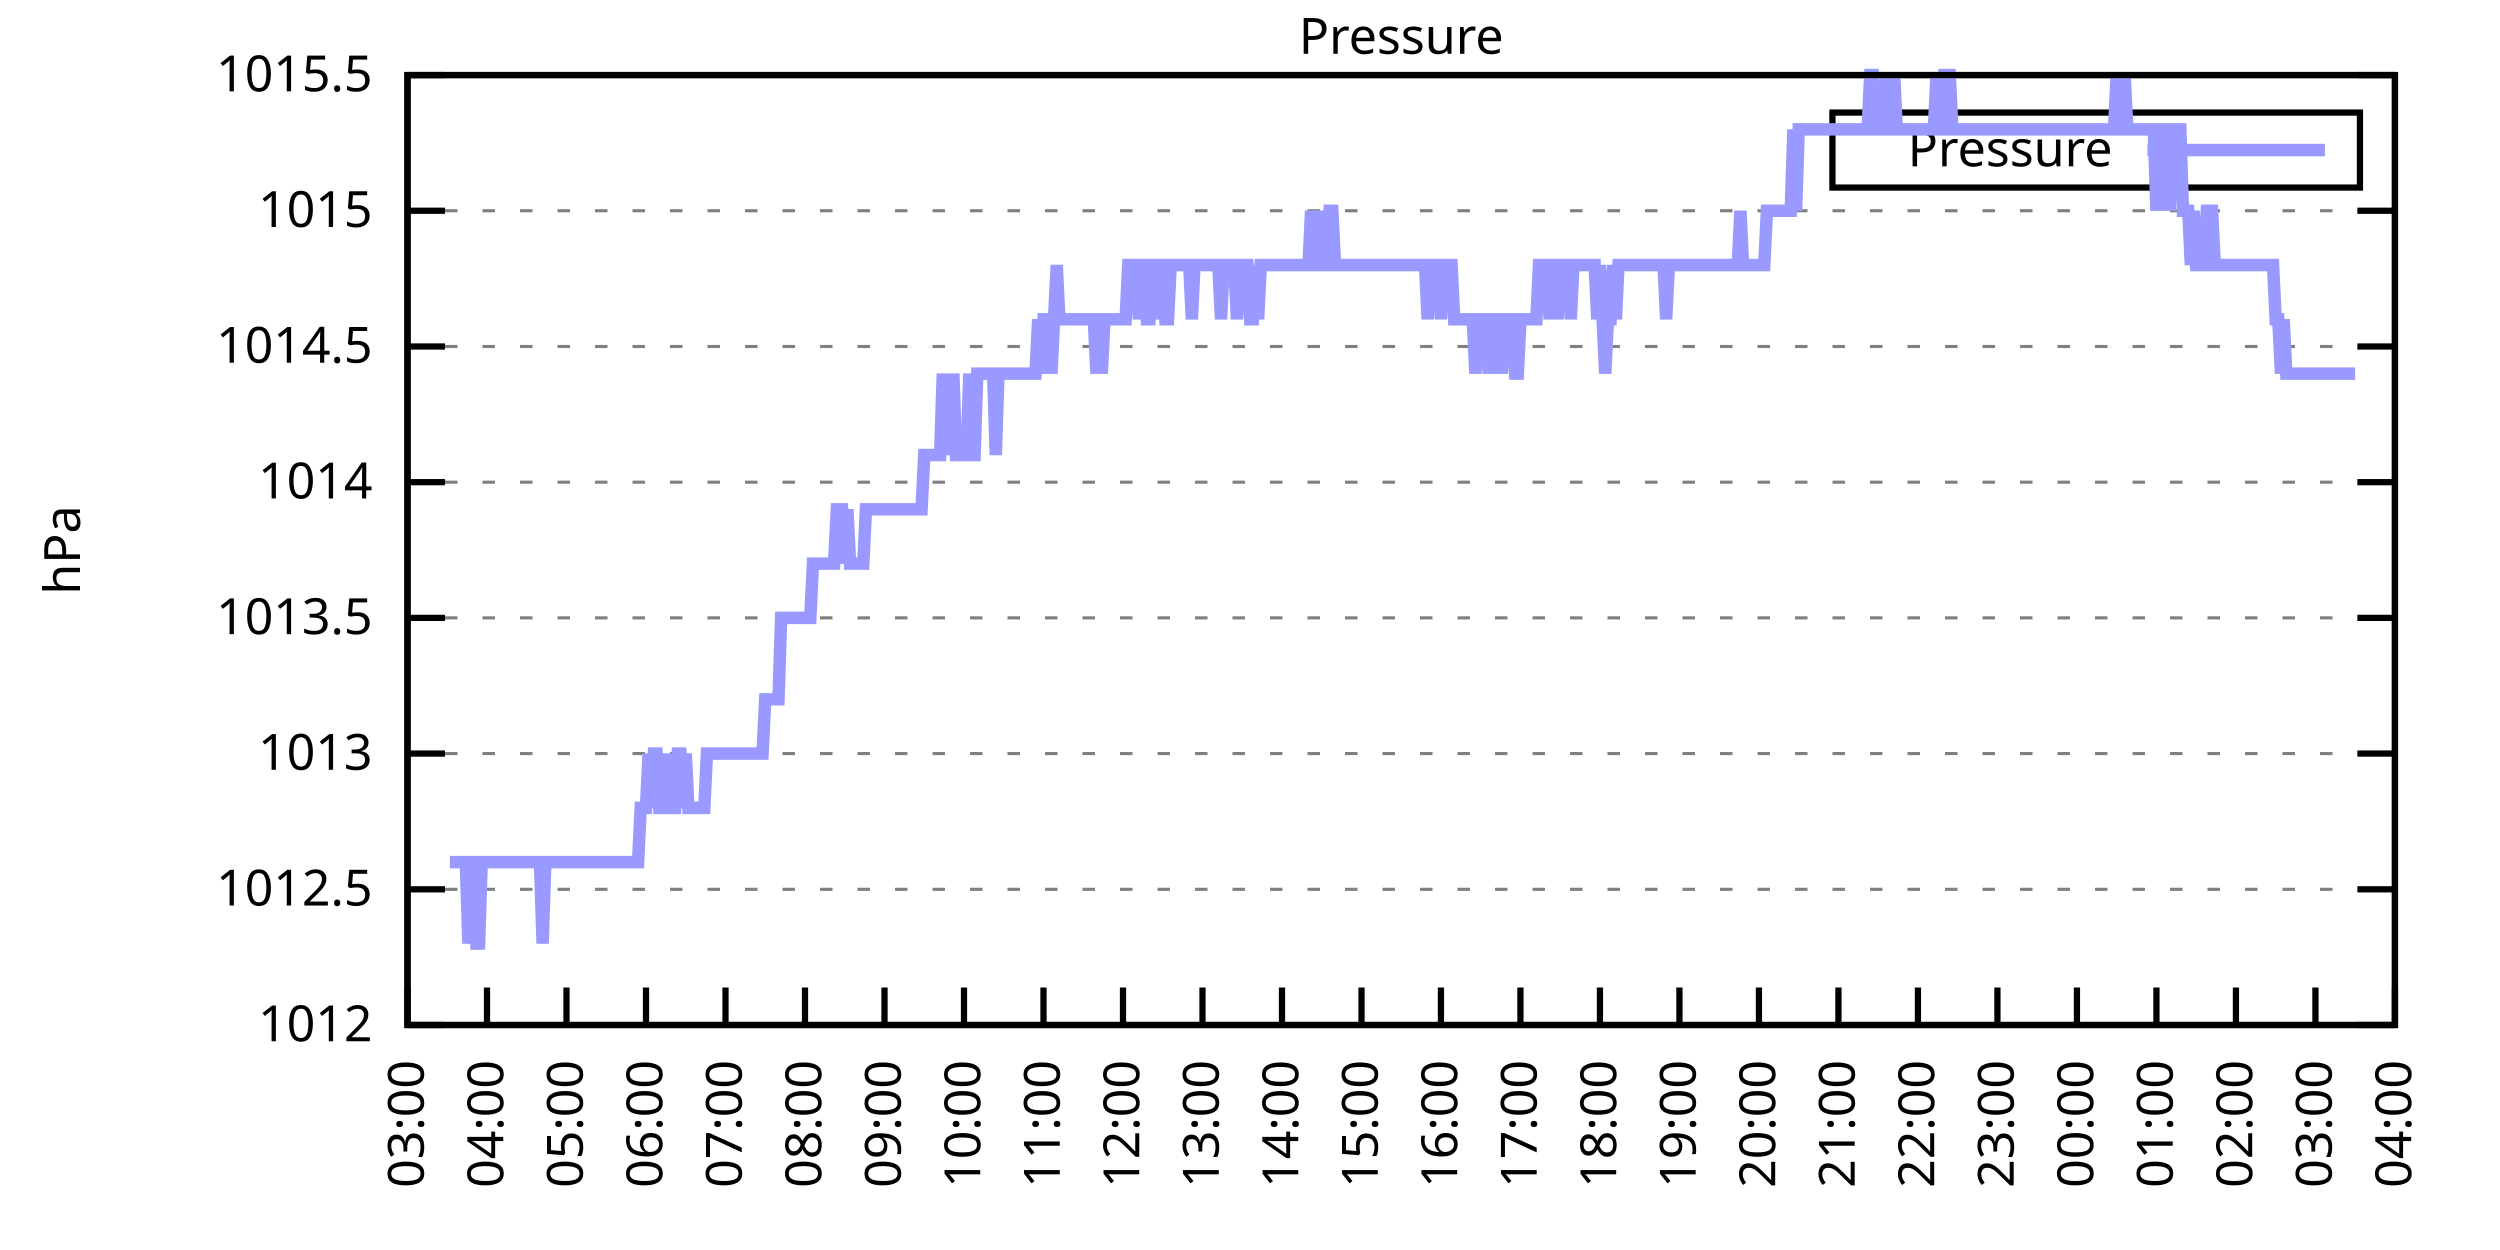
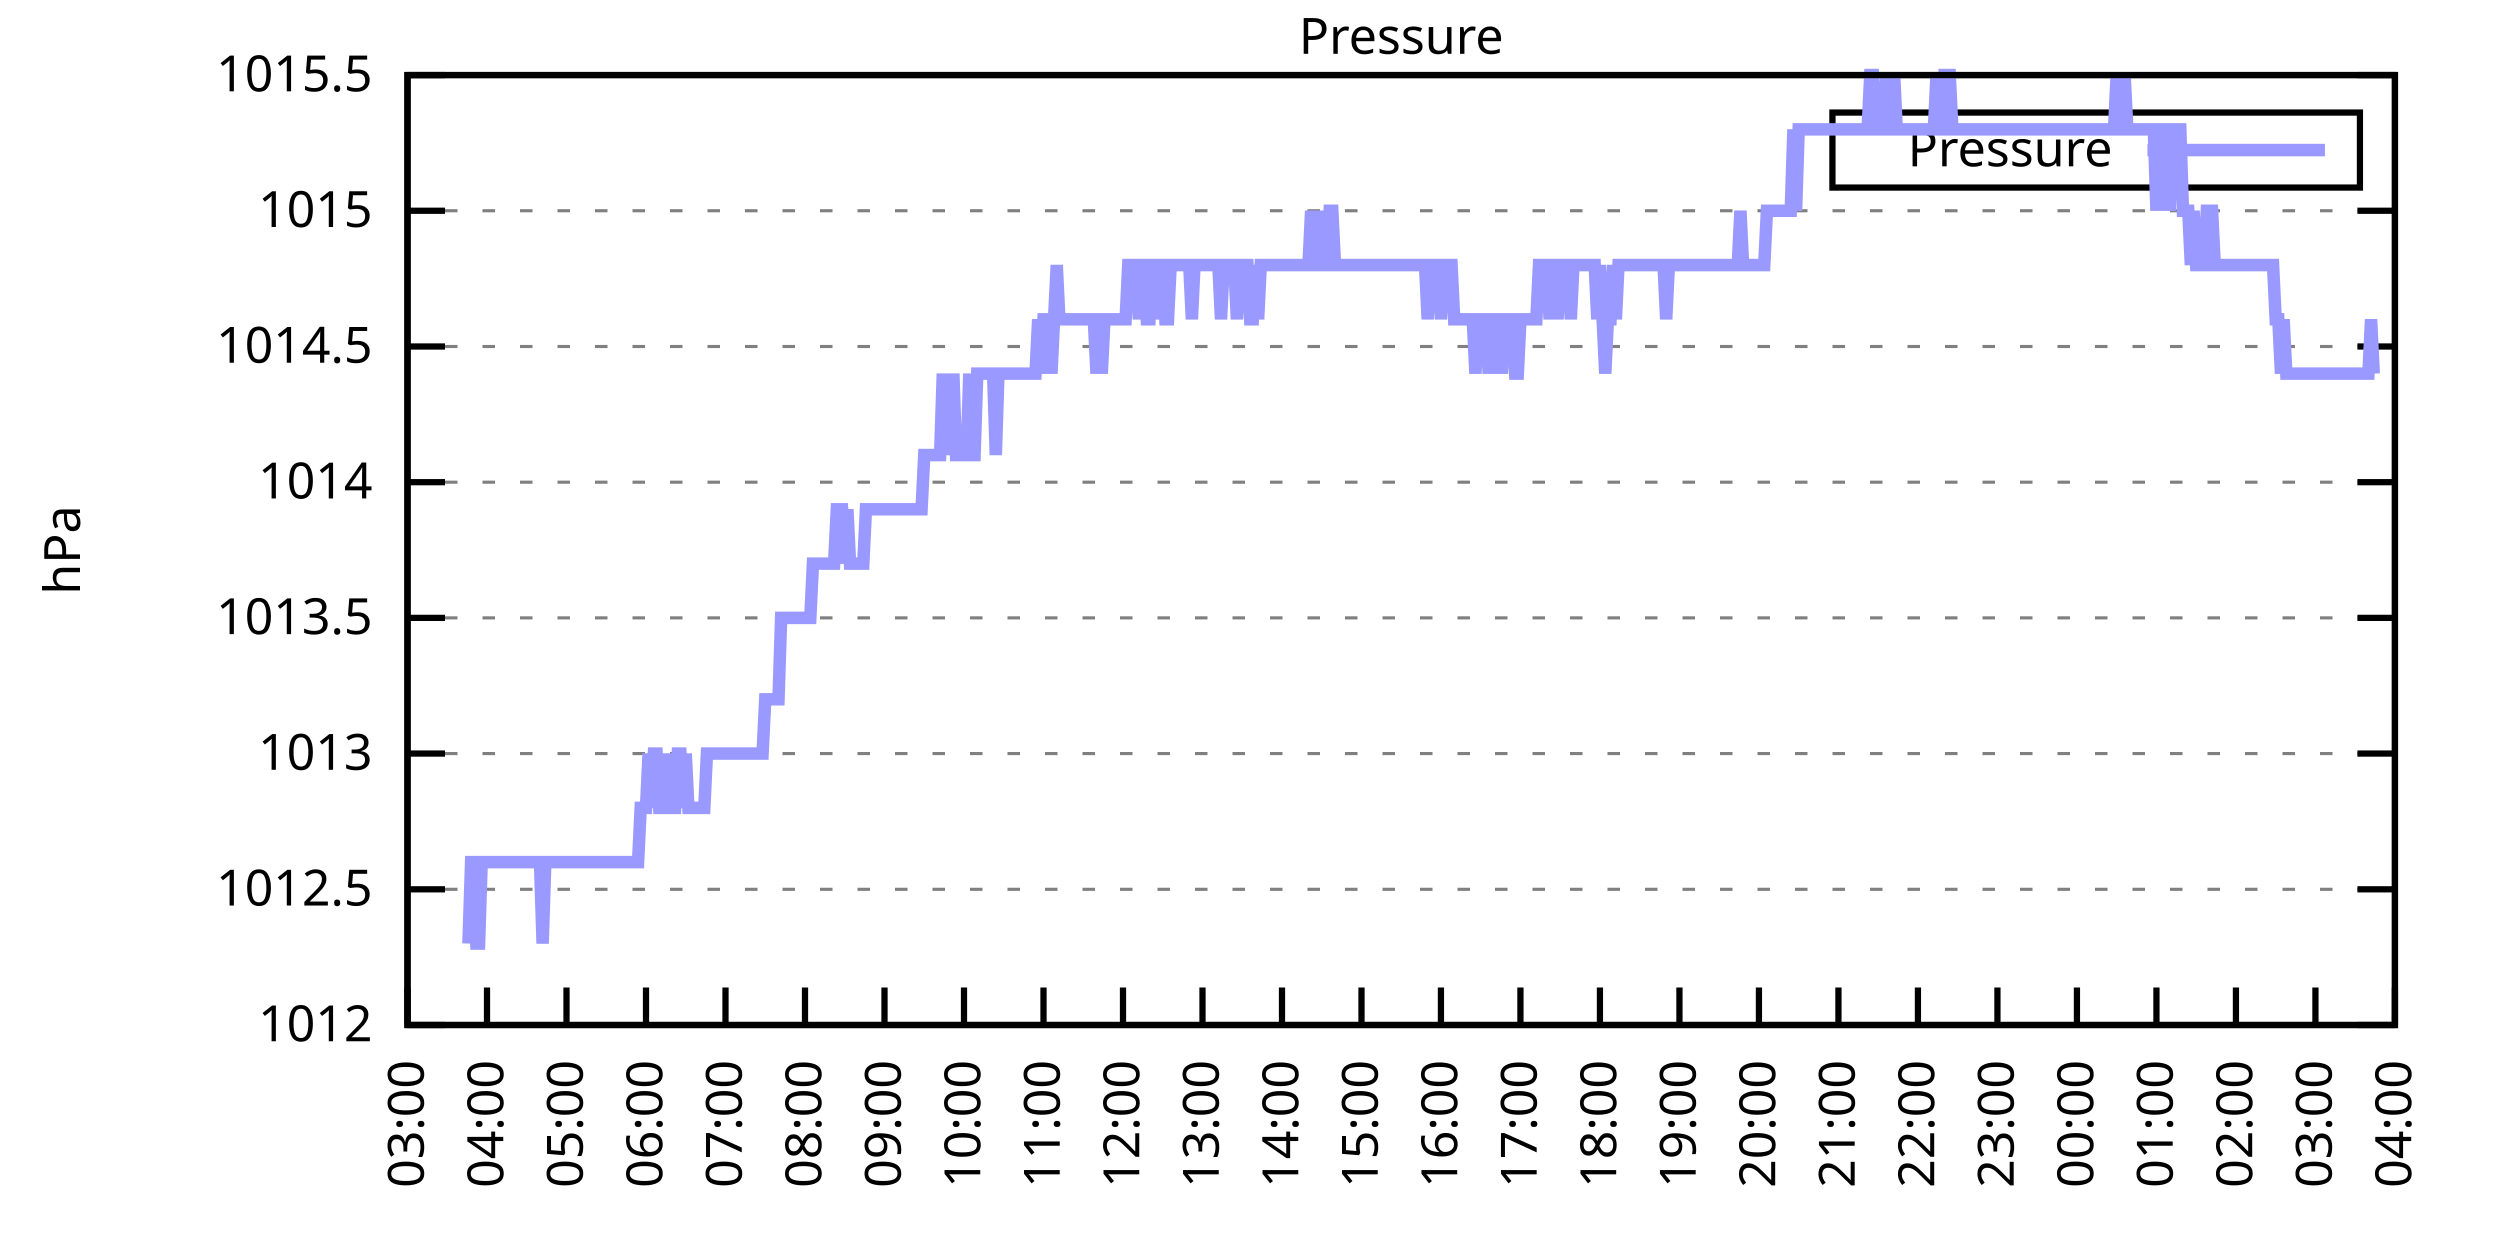
<svg xmlns="http://www.w3.org/2000/svg" xmlns:xlink="http://www.w3.org/1999/xlink" width="400" height="200" viewBox="0 0 400 200">
  <g id="gnuplot_canvas">
    <rect x="0" y="0" width="400" height="200" fill="none" />
    <defs>
      <circle id="gpDot" r="0.5" stroke-width="0.5" stroke="currentColor" />
      <path id="gpPt0" stroke-width="0.333" stroke="currentColor" d="M-1,0 h2 M0,-1 v2" />
      <path id="gpPt1" stroke-width="0.333" stroke="currentColor" d="M-1,-1 L1,1 M1,-1 L-1,1" />
      <path id="gpPt2" stroke-width="0.333" stroke="currentColor" d="M-1,0 L1,0 M0,-1 L0,1 M-1,-1 L1,1 M-1,1 L1,-1" />
      <rect id="gpPt3" stroke-width="0.333" stroke="currentColor" x="-1" y="-1" width="2" height="2" />
      <rect id="gpPt4" stroke-width="0.333" stroke="currentColor" fill="currentColor" x="-1" y="-1" width="2" height="2" />
      <circle id="gpPt5" stroke-width="0.333" stroke="currentColor" cx="0" cy="0" r="1" />
      <use xlink:href="#gpPt5" id="gpPt6" fill="currentColor" stroke="none" />
      <path id="gpPt7" stroke-width="0.333" stroke="currentColor" d="M0,-1.33 L-1.33,0.67 L1.33,0.67 z" />
      <use xlink:href="#gpPt7" id="gpPt8" fill="currentColor" stroke="none" />
      <use xlink:href="#gpPt7" id="gpPt9" stroke="currentColor" transform="rotate(180)" />
      <use xlink:href="#gpPt9" id="gpPt10" fill="currentColor" stroke="none" />
      <use xlink:href="#gpPt3" id="gpPt11" stroke="currentColor" transform="rotate(45)" />
      <use xlink:href="#gpPt11" id="gpPt12" fill="currentColor" stroke="none" />
      <path id="gpPt13" stroke-width="0.333" stroke="currentColor" d="M0,1.330 L1.265,0.411 L0.782,-1.067 L-0.782,-1.076 L-1.265,0.411 z" />
      <use xlink:href="#gpPt13" id="gpPt14" fill="currentColor" stroke="none" />
      <filter id="textbox" filterUnits="objectBoundingBox" x="0" y="0" height="1" width="1">
        <feFlood flood-color="white" flood-opacity="1" result="bgnd" />
        <feComposite in="SourceGraphic" in2="bgnd" operator="atop" />
      </filter>
      <filter id="greybox" filterUnits="objectBoundingBox" x="0" y="0" height="1" width="1">
        <feFlood flood-color="lightgrey" flood-opacity="1" result="grey" />
        <feComposite in="SourceGraphic" in2="grey" operator="atop" />
      </filter>
    </defs>
    <g fill="none" color="white" stroke="currentColor" stroke-width="1.00" stroke-linecap="butt" stroke-linejoin="miter">
</g>
    <g fill="none" color="black" stroke="currentColor" stroke-width="1.00" stroke-linecap="butt" stroke-linejoin="miter">
      <g stroke="none" shape-rendering="crispEdges">
        <polygon fill="rgb(255, 255, 255)" points="65.20,164.00 383.18,164.00 383.18,12.02 65.20,12.02 " />
      </g>
    </g>
    <g fill="none" color="black" stroke="currentColor" stroke-width="1.00" stroke-linecap="butt" stroke-linejoin="miter">
</g>
    <g fill="none" color="black" stroke="black" stroke-width="0.50" stroke-linecap="butt" stroke-linejoin="miter">
</g>
    <g fill="none" color="gray" stroke="currentColor" stroke-width="0.50" stroke-linecap="butt" stroke-linejoin="miter">
      <path stroke="gray" stroke-dasharray="2,4" class="gridline" d="M65.20,164.00 L383.19,164.00  " />
    </g>
    <g fill="none" color="gray" stroke="gray" stroke-width="1.00" stroke-linecap="butt" stroke-linejoin="miter">
</g>
    <g fill="none" color="black" stroke="currentColor" stroke-width="1.00" stroke-linecap="butt" stroke-linejoin="miter">
      <path stroke="black" d="M65.20,164.00 L71.20,164.00 M383.19,164.00 L377.19,164.00  " />
      <g transform="translate(59.60,166.60)" stroke="none" fill="black" font-family="Sans" font-size="8.00" text-anchor="end">
        <text>
          <tspan font-family="Sans"> 1012</tspan>
        </text>
      </g>
    </g>
    <g fill="none" color="black" stroke="currentColor" stroke-width="1.00" stroke-linecap="butt" stroke-linejoin="miter">
</g>
    <g fill="none" color="black" stroke="black" stroke-width="0.50" stroke-linecap="butt" stroke-linejoin="miter">
</g>
    <g fill="none" color="gray" stroke="currentColor" stroke-width="0.50" stroke-linecap="butt" stroke-linejoin="miter">
      <path stroke="gray" stroke-dasharray="2,4" class="gridline" d="M65.20,142.29 L383.19,142.29  " />
    </g>
    <g fill="none" color="gray" stroke="gray" stroke-width="1.00" stroke-linecap="butt" stroke-linejoin="miter">
</g>
    <g fill="none" color="black" stroke="currentColor" stroke-width="1.00" stroke-linecap="butt" stroke-linejoin="miter">
      <path stroke="black" d="M65.20,142.29 L71.20,142.29 M383.19,142.29 L377.19,142.29  " />
      <g transform="translate(59.60,144.89)" stroke="none" fill="black" font-family="Sans" font-size="8.00" text-anchor="end">
        <text>
          <tspan font-family="Sans"> 1012.5</tspan>
        </text>
      </g>
    </g>
    <g fill="none" color="black" stroke="currentColor" stroke-width="1.00" stroke-linecap="butt" stroke-linejoin="miter">
</g>
    <g fill="none" color="black" stroke="black" stroke-width="0.50" stroke-linecap="butt" stroke-linejoin="miter">
</g>
    <g fill="none" color="gray" stroke="currentColor" stroke-width="0.50" stroke-linecap="butt" stroke-linejoin="miter">
      <path stroke="gray" stroke-dasharray="2,4" class="gridline" d="M65.20,120.57 L383.19,120.57  " />
    </g>
    <g fill="none" color="gray" stroke="gray" stroke-width="1.00" stroke-linecap="butt" stroke-linejoin="miter">
</g>
    <g fill="none" color="black" stroke="currentColor" stroke-width="1.00" stroke-linecap="butt" stroke-linejoin="miter">
      <path stroke="black" d="M65.20,120.57 L71.20,120.57 M383.19,120.57 L377.19,120.57  " />
      <g transform="translate(59.60,123.17)" stroke="none" fill="black" font-family="Sans" font-size="8.00" text-anchor="end">
        <text>
          <tspan font-family="Sans"> 1013</tspan>
        </text>
      </g>
    </g>
    <g fill="none" color="black" stroke="currentColor" stroke-width="1.00" stroke-linecap="butt" stroke-linejoin="miter">
</g>
    <g fill="none" color="black" stroke="black" stroke-width="0.50" stroke-linecap="butt" stroke-linejoin="miter">
</g>
    <g fill="none" color="gray" stroke="currentColor" stroke-width="0.50" stroke-linecap="butt" stroke-linejoin="miter">
      <path stroke="gray" stroke-dasharray="2,4" class="gridline" d="M65.20,98.86 L383.19,98.86  " />
    </g>
    <g fill="none" color="gray" stroke="gray" stroke-width="1.00" stroke-linecap="butt" stroke-linejoin="miter">
</g>
    <g fill="none" color="black" stroke="currentColor" stroke-width="1.00" stroke-linecap="butt" stroke-linejoin="miter">
      <path stroke="black" d="M65.20,98.86 L71.20,98.86 M383.19,98.86 L377.19,98.86  " />
      <g transform="translate(59.60,101.46)" stroke="none" fill="black" font-family="Sans" font-size="8.00" text-anchor="end">
        <text>
          <tspan font-family="Sans"> 1013.5</tspan>
        </text>
      </g>
    </g>
    <g fill="none" color="black" stroke="currentColor" stroke-width="1.00" stroke-linecap="butt" stroke-linejoin="miter">
</g>
    <g fill="none" color="black" stroke="black" stroke-width="0.50" stroke-linecap="butt" stroke-linejoin="miter">
</g>
    <g fill="none" color="gray" stroke="currentColor" stroke-width="0.50" stroke-linecap="butt" stroke-linejoin="miter">
      <path stroke="gray" stroke-dasharray="2,4" class="gridline" d="M65.20,77.15 L383.19,77.15  " />
    </g>
    <g fill="none" color="gray" stroke="gray" stroke-width="1.00" stroke-linecap="butt" stroke-linejoin="miter">
</g>
    <g fill="none" color="black" stroke="currentColor" stroke-width="1.00" stroke-linecap="butt" stroke-linejoin="miter">
      <path stroke="black" d="M65.20,77.15 L71.20,77.15 M383.19,77.15 L377.19,77.15  " />
      <g transform="translate(59.60,79.75)" stroke="none" fill="black" font-family="Sans" font-size="8.00" text-anchor="end">
        <text>
          <tspan font-family="Sans"> 1014</tspan>
        </text>
      </g>
    </g>
    <g fill="none" color="black" stroke="currentColor" stroke-width="1.00" stroke-linecap="butt" stroke-linejoin="miter">
</g>
    <g fill="none" color="black" stroke="black" stroke-width="0.50" stroke-linecap="butt" stroke-linejoin="miter">
</g>
    <g fill="none" color="gray" stroke="currentColor" stroke-width="0.50" stroke-linecap="butt" stroke-linejoin="miter">
      <path stroke="gray" stroke-dasharray="2,4" class="gridline" d="M65.20,55.44 L383.19,55.44  " />
    </g>
    <g fill="none" color="gray" stroke="gray" stroke-width="1.00" stroke-linecap="butt" stroke-linejoin="miter">
</g>
    <g fill="none" color="black" stroke="currentColor" stroke-width="1.00" stroke-linecap="butt" stroke-linejoin="miter">
      <path stroke="black" d="M65.20,55.44 L71.20,55.44 M383.19,55.44 L377.19,55.44  " />
      <g transform="translate(59.60,58.04)" stroke="none" fill="black" font-family="Sans" font-size="8.00" text-anchor="end">
        <text>
          <tspan font-family="Sans"> 1014.5</tspan>
        </text>
      </g>
    </g>
    <g fill="none" color="black" stroke="currentColor" stroke-width="1.00" stroke-linecap="butt" stroke-linejoin="miter">
</g>
    <g fill="none" color="black" stroke="black" stroke-width="0.50" stroke-linecap="butt" stroke-linejoin="miter">
</g>
    <g fill="none" color="gray" stroke="currentColor" stroke-width="0.50" stroke-linecap="butt" stroke-linejoin="miter">
      <path stroke="gray" stroke-dasharray="2,4" class="gridline" d="M65.20,33.72 L383.19,33.72  " />
    </g>
    <g fill="none" color="gray" stroke="gray" stroke-width="1.00" stroke-linecap="butt" stroke-linejoin="miter">
</g>
    <g fill="none" color="black" stroke="currentColor" stroke-width="1.00" stroke-linecap="butt" stroke-linejoin="miter">
      <path stroke="black" d="M65.20,33.72 L71.20,33.72 M383.19,33.72 L377.19,33.72  " />
      <g transform="translate(59.60,36.32)" stroke="none" fill="black" font-family="Sans" font-size="8.00" text-anchor="end">
        <text>
          <tspan font-family="Sans"> 1015</tspan>
        </text>
      </g>
    </g>
    <g fill="none" color="black" stroke="currentColor" stroke-width="1.00" stroke-linecap="butt" stroke-linejoin="miter">
</g>
    <g fill="none" color="black" stroke="black" stroke-width="0.50" stroke-linecap="butt" stroke-linejoin="miter">
</g>
    <g fill="none" color="gray" stroke="currentColor" stroke-width="0.50" stroke-linecap="butt" stroke-linejoin="miter">
      <path stroke="gray" stroke-dasharray="2,4" class="gridline" d="M65.20,12.01 L383.19,12.01  " />
    </g>
    <g fill="none" color="gray" stroke="gray" stroke-width="1.00" stroke-linecap="butt" stroke-linejoin="miter">
</g>
    <g fill="none" color="black" stroke="currentColor" stroke-width="1.00" stroke-linecap="butt" stroke-linejoin="miter">
      <path stroke="black" d="M65.20,12.01 L71.20,12.01 M383.19,12.01 L377.19,12.01  " />
      <g transform="translate(59.60,14.61)" stroke="none" fill="black" font-family="Sans" font-size="8.00" text-anchor="end">
        <text>
          <tspan font-family="Sans"> 1015.5</tspan>
        </text>
      </g>
    </g>
    <g fill="none" color="black" stroke="currentColor" stroke-width="1.00" stroke-linecap="butt" stroke-linejoin="miter">
      <path stroke="black" d="M65.20,164.00 L65.20,158.00  " />
      <g transform="translate(67.80,169.60) rotate(270.00)" stroke="none" fill="black" font-family="Sans" font-size="8.00" text-anchor="end">
        <text>
          <tspan font-family="Sans">03:00</tspan>
        </text>
      </g>
    </g>
    <g fill="none" color="black" stroke="currentColor" stroke-width="1.00" stroke-linecap="butt" stroke-linejoin="miter">
      <path stroke="black" d="M77.92,164.00 L77.92,158.00  " />
      <g transform="translate(80.52,169.60) rotate(270.00)" stroke="none" fill="black" font-family="Sans" font-size="8.00" text-anchor="end">
        <text>
          <tspan font-family="Sans">04:00</tspan>
        </text>
      </g>
    </g>
    <g fill="none" color="black" stroke="currentColor" stroke-width="1.00" stroke-linecap="butt" stroke-linejoin="miter">
      <path stroke="black" d="M90.64,164.00 L90.64,158.00  " />
      <g transform="translate(93.24,169.60) rotate(270.00)" stroke="none" fill="black" font-family="Sans" font-size="8.00" text-anchor="end">
        <text>
          <tspan font-family="Sans">05:00</tspan>
        </text>
      </g>
    </g>
    <g fill="none" color="black" stroke="currentColor" stroke-width="1.00" stroke-linecap="butt" stroke-linejoin="miter">
      <path stroke="black" d="M103.36,164.00 L103.36,158.00  " />
      <g transform="translate(105.96,169.60) rotate(270.00)" stroke="none" fill="black" font-family="Sans" font-size="8.00" text-anchor="end">
        <text>
          <tspan font-family="Sans">06:00</tspan>
        </text>
      </g>
    </g>
    <g fill="none" color="black" stroke="currentColor" stroke-width="1.00" stroke-linecap="butt" stroke-linejoin="miter">
      <path stroke="black" d="M116.08,164.00 L116.08,158.00  " />
      <g transform="translate(118.68,169.60) rotate(270.00)" stroke="none" fill="black" font-family="Sans" font-size="8.00" text-anchor="end">
        <text>
          <tspan font-family="Sans">07:00</tspan>
        </text>
      </g>
    </g>
    <g fill="none" color="black" stroke="currentColor" stroke-width="1.00" stroke-linecap="butt" stroke-linejoin="miter">
      <path stroke="black" d="M128.80,164.00 L128.80,158.00  " />
      <g transform="translate(131.40,169.60) rotate(270.00)" stroke="none" fill="black" font-family="Sans" font-size="8.00" text-anchor="end">
        <text>
          <tspan font-family="Sans">08:00</tspan>
        </text>
      </g>
    </g>
    <g fill="none" color="black" stroke="currentColor" stroke-width="1.00" stroke-linecap="butt" stroke-linejoin="miter">
      <path stroke="black" d="M141.52,164.00 L141.52,158.00  " />
      <g transform="translate(144.12,169.60) rotate(270.00)" stroke="none" fill="black" font-family="Sans" font-size="8.00" text-anchor="end">
        <text>
          <tspan font-family="Sans">09:00</tspan>
        </text>
      </g>
    </g>
    <g fill="none" color="black" stroke="currentColor" stroke-width="1.00" stroke-linecap="butt" stroke-linejoin="miter">
      <path stroke="black" d="M154.24,164.00 L154.24,158.00  " />
      <g transform="translate(156.84,169.60) rotate(270.00)" stroke="none" fill="black" font-family="Sans" font-size="8.00" text-anchor="end">
        <text>
          <tspan font-family="Sans">10:00</tspan>
        </text>
      </g>
    </g>
    <g fill="none" color="black" stroke="currentColor" stroke-width="1.00" stroke-linecap="butt" stroke-linejoin="miter">
      <path stroke="black" d="M166.96,164.00 L166.96,158.00  " />
      <g transform="translate(169.56,169.60) rotate(270.00)" stroke="none" fill="black" font-family="Sans" font-size="8.00" text-anchor="end">
        <text>
          <tspan font-family="Sans">11:00</tspan>
        </text>
      </g>
    </g>
    <g fill="none" color="black" stroke="currentColor" stroke-width="1.00" stroke-linecap="butt" stroke-linejoin="miter">
      <path stroke="black" d="M179.68,164.00 L179.68,158.00  " />
      <g transform="translate(182.28,169.60) rotate(270.00)" stroke="none" fill="black" font-family="Sans" font-size="8.00" text-anchor="end">
        <text>
          <tspan font-family="Sans">12:00</tspan>
        </text>
      </g>
    </g>
    <g fill="none" color="black" stroke="currentColor" stroke-width="1.00" stroke-linecap="butt" stroke-linejoin="miter">
      <path stroke="black" d="M192.40,164.00 L192.40,158.00  " />
      <g transform="translate(195.00,169.60) rotate(270.00)" stroke="none" fill="black" font-family="Sans" font-size="8.00" text-anchor="end">
        <text>
          <tspan font-family="Sans">13:00</tspan>
        </text>
      </g>
    </g>
    <g fill="none" color="black" stroke="currentColor" stroke-width="1.00" stroke-linecap="butt" stroke-linejoin="miter">
      <path stroke="black" d="M205.12,164.00 L205.12,158.00  " />
      <g transform="translate(207.72,169.60) rotate(270.00)" stroke="none" fill="black" font-family="Sans" font-size="8.00" text-anchor="end">
        <text>
          <tspan font-family="Sans">14:00</tspan>
        </text>
      </g>
    </g>
    <g fill="none" color="black" stroke="currentColor" stroke-width="1.00" stroke-linecap="butt" stroke-linejoin="miter">
      <path stroke="black" d="M217.84,164.00 L217.84,158.00  " />
      <g transform="translate(220.44,169.60) rotate(270.00)" stroke="none" fill="black" font-family="Sans" font-size="8.00" text-anchor="end">
        <text>
          <tspan font-family="Sans">15:00</tspan>
        </text>
      </g>
    </g>
    <g fill="none" color="black" stroke="currentColor" stroke-width="1.00" stroke-linecap="butt" stroke-linejoin="miter">
      <path stroke="black" d="M230.55,164.00 L230.55,158.00  " />
      <g transform="translate(233.15,169.60) rotate(270.00)" stroke="none" fill="black" font-family="Sans" font-size="8.00" text-anchor="end">
        <text>
          <tspan font-family="Sans">16:00</tspan>
        </text>
      </g>
    </g>
    <g fill="none" color="black" stroke="currentColor" stroke-width="1.00" stroke-linecap="butt" stroke-linejoin="miter">
      <path stroke="black" d="M243.27,164.00 L243.27,158.00  " />
      <g transform="translate(245.87,169.60) rotate(270.00)" stroke="none" fill="black" font-family="Sans" font-size="8.00" text-anchor="end">
        <text>
          <tspan font-family="Sans">17:00</tspan>
        </text>
      </g>
    </g>
    <g fill="none" color="black" stroke="currentColor" stroke-width="1.00" stroke-linecap="butt" stroke-linejoin="miter">
      <path stroke="black" d="M255.99,164.00 L255.99,158.00  " />
      <g transform="translate(258.59,169.60) rotate(270.00)" stroke="none" fill="black" font-family="Sans" font-size="8.00" text-anchor="end">
        <text>
          <tspan font-family="Sans">18:00</tspan>
        </text>
      </g>
    </g>
    <g fill="none" color="black" stroke="currentColor" stroke-width="1.00" stroke-linecap="butt" stroke-linejoin="miter">
      <path stroke="black" d="M268.71,164.00 L268.71,158.00  " />
      <g transform="translate(271.31,169.60) rotate(270.00)" stroke="none" fill="black" font-family="Sans" font-size="8.00" text-anchor="end">
        <text>
          <tspan font-family="Sans">19:00</tspan>
        </text>
      </g>
    </g>
    <g fill="none" color="black" stroke="currentColor" stroke-width="1.00" stroke-linecap="butt" stroke-linejoin="miter">
      <path stroke="black" d="M281.43,164.00 L281.43,158.00  " />
      <g transform="translate(284.03,169.60) rotate(270.00)" stroke="none" fill="black" font-family="Sans" font-size="8.00" text-anchor="end">
        <text>
          <tspan font-family="Sans">20:00</tspan>
        </text>
      </g>
    </g>
    <g fill="none" color="black" stroke="currentColor" stroke-width="1.00" stroke-linecap="butt" stroke-linejoin="miter">
      <path stroke="black" d="M294.15,164.00 L294.15,158.00  " />
      <g transform="translate(296.75,169.60) rotate(270.00)" stroke="none" fill="black" font-family="Sans" font-size="8.00" text-anchor="end">
        <text>
          <tspan font-family="Sans">21:00</tspan>
        </text>
      </g>
    </g>
    <g fill="none" color="black" stroke="currentColor" stroke-width="1.00" stroke-linecap="butt" stroke-linejoin="miter">
      <path stroke="black" d="M306.87,164.00 L306.87,158.00  " />
      <g transform="translate(309.47,169.60) rotate(270.00)" stroke="none" fill="black" font-family="Sans" font-size="8.00" text-anchor="end">
        <text>
          <tspan font-family="Sans">22:00</tspan>
        </text>
      </g>
    </g>
    <g fill="none" color="black" stroke="currentColor" stroke-width="1.00" stroke-linecap="butt" stroke-linejoin="miter">
      <path stroke="black" d="M319.59,164.00 L319.59,158.00  " />
      <g transform="translate(322.19,169.60) rotate(270.00)" stroke="none" fill="black" font-family="Sans" font-size="8.00" text-anchor="end">
        <text>
          <tspan font-family="Sans">23:00</tspan>
        </text>
      </g>
    </g>
    <g fill="none" color="black" stroke="currentColor" stroke-width="1.00" stroke-linecap="butt" stroke-linejoin="miter">
      <path stroke="black" d="M332.31,164.00 L332.31,158.00  " />
      <g transform="translate(334.91,169.60) rotate(270.00)" stroke="none" fill="black" font-family="Sans" font-size="8.00" text-anchor="end">
        <text>
          <tspan font-family="Sans">00:00</tspan>
        </text>
      </g>
    </g>
    <g fill="none" color="black" stroke="currentColor" stroke-width="1.00" stroke-linecap="butt" stroke-linejoin="miter">
      <path stroke="black" d="M345.03,164.00 L345.03,158.00  " />
      <g transform="translate(347.63,169.60) rotate(270.00)" stroke="none" fill="black" font-family="Sans" font-size="8.00" text-anchor="end">
        <text>
          <tspan font-family="Sans">01:00</tspan>
        </text>
      </g>
    </g>
    <g fill="none" color="black" stroke="currentColor" stroke-width="1.00" stroke-linecap="butt" stroke-linejoin="miter">
      <path stroke="black" d="M357.75,164.00 L357.75,158.00  " />
      <g transform="translate(360.35,169.60) rotate(270.00)" stroke="none" fill="black" font-family="Sans" font-size="8.00" text-anchor="end">
        <text>
          <tspan font-family="Sans">02:00</tspan>
        </text>
      </g>
    </g>
    <g fill="none" color="black" stroke="currentColor" stroke-width="1.00" stroke-linecap="butt" stroke-linejoin="miter">
      <path stroke="black" d="M370.47,164.00 L370.47,158.00  " />
      <g transform="translate(373.07,169.60) rotate(270.00)" stroke="none" fill="black" font-family="Sans" font-size="8.00" text-anchor="end">
        <text>
          <tspan font-family="Sans">03:00</tspan>
        </text>
      </g>
    </g>
    <g fill="none" color="black" stroke="currentColor" stroke-width="1.00" stroke-linecap="butt" stroke-linejoin="miter">
      <path stroke="black" d="M383.19,164.00 L383.19,158.00  " />
      <g transform="translate(385.79,169.60) rotate(270.00)" stroke="none" fill="black" font-family="Sans" font-size="8.00" text-anchor="end">
        <text>
          <tspan font-family="Sans">04:00</tspan>
        </text>
      </g>
    </g>
    <g fill="none" color="black" stroke="currentColor" stroke-width="1.00" stroke-linecap="butt" stroke-linejoin="miter">
</g>
    <g fill="none" color="black" stroke="currentColor" stroke-width="1.00" stroke-linecap="butt" stroke-linejoin="miter">
      <path stroke="black" d="M65.20,12.01 L65.20,164.00 L383.19,164.00 L383.19,12.01 L65.20,12.01 Z  " />
    </g>
    <g fill="none" color="black" stroke="currentColor" stroke-width="1.00" stroke-linecap="butt" stroke-linejoin="miter">
</g>
    <g fill="none" color="black" stroke="currentColor" stroke-width="1.00" stroke-linecap="butt" stroke-linejoin="miter">
      <path stroke="black" d="M293.19,30.01 L293.19,18.01 L377.59,18.01 L377.59,30.01 L293.19,30.01 Z  " />
    </g>
    <g id="Pressure_plot_1">
      <g fill="none" color="white" stroke="black" stroke-width="2.00" stroke-linecap="butt" stroke-linejoin="miter">
</g>
      <g fill="none" color="black" stroke="currentColor" stroke-width="2.00" stroke-linecap="butt" stroke-linejoin="miter">
        <g transform="translate(337.99,26.61)" stroke="none" fill="black" font-family="Sans" font-size="8.00" text-anchor="end">
          <text>
            <tspan font-family="Sans">Pressure</tspan>
          </text>
        </g>
      </g>
      <g fill="none" color="black" stroke="currentColor" stroke-width="2.00" stroke-linecap="butt" stroke-linejoin="miter">
-         <path stroke="rgb(153, 153, 255)" d="M343.59,24.01 L371.99,24.01 M71.98,137.94 L72.41,137.94 L72.83,137.94 L73.26,137.94 L73.68,137.94 L74.10,137.94   L74.53,137.94 L74.95,150.97 L75.38,137.94 L75.80,137.94 L76.22,150.97 L76.65,150.97 L77.07,137.94 L77.50,137.94   L77.92,137.94 L78.34,137.94 L78.77,137.94 L79.19,137.94 L79.62,137.94 L80.04,137.94 L80.46,137.94 L80.89,137.94   L81.31,137.94 L81.74,137.94 L82.16,137.94 L82.58,137.94 L83.01,137.94 L83.43,137.94 L83.86,137.94 L84.28,137.94   L84.70,137.94 L85.13,137.94 L85.55,137.94 L85.98,137.94 L86.40,137.94 L86.82,150.97 L87.25,137.94 L87.67,137.94   L88.10,137.94 L88.52,137.94 L88.94,137.94 L89.37,137.94 L89.79,137.94 L90.22,137.94 L90.64,137.94 L91.06,137.94   L91.49,137.94 L91.91,137.94 L92.34,137.94 L92.76,137.94 L93.18,137.94 L93.61,137.94 L94.03,137.94 L94.46,137.94   L94.88,137.94 L95.30,137.94 L95.73,137.94 L96.15,137.94 L96.58,137.94 L97.00,137.94 L97.42,137.94 L97.85,137.94   L98.27,137.94 L98.69,137.94 L99.12,137.94 L99.54,137.94 L99.97,137.94 L100.39,137.94 L100.81,137.94 L101.24,137.94   L101.66,137.94 L102.09,137.94 L102.51,129.26 L102.93,129.26 L103.36,129.26 L103.78,120.57 L104.21,129.26 L104.63,120.57   L105.05,120.57 L105.48,129.26 L105.90,129.26 L106.33,129.26 L106.75,120.57 L107.17,129.26 L107.60,129.26 L108.02,129.26   L108.45,120.57 L108.87,120.57 L109.29,129.26 L109.72,120.57 L110.14,129.26 L110.57,129.26 L110.99,129.26 L111.41,129.26   L111.84,129.26 L112.26,129.26 L112.69,129.26 L113.11,120.57 L113.53,120.57 L113.96,120.57 L114.38,120.57 L114.81,120.57   L115.23,120.57 L115.65,120.57 L116.08,120.57 L116.50,120.57 L116.93,120.57 L117.35,120.57 L117.77,120.57 L118.20,120.57   L118.62,120.57 L119.05,120.57 L119.47,120.57 L119.89,120.57 L120.32,120.57 L120.74,120.57 L121.17,120.57 L121.59,120.57   L122.01,120.57 L122.44,111.89 L122.86,111.89 L123.29,111.89 L123.71,111.89 L124.13,111.89 L124.56,111.89 L124.98,98.86   L125.41,98.86 L125.83,98.86 L126.25,98.86 L126.68,98.86 L127.10,98.86 L127.53,98.86 L127.95,98.86 L128.37,98.86   L128.80,98.86 L129.22,98.86 L129.65,98.86 L130.07,90.18 L130.49,90.18 L130.92,90.18 L131.34,90.18 L131.77,90.18   L132.19,90.18 L132.61,90.18 L133.04,90.18 L133.46,90.18 L133.89,81.49 L134.31,81.49 L134.73,81.49 L135.16,90.18   L135.58,81.49 L136.01,90.18 L136.43,90.18 L136.85,90.18 L137.28,90.18 L137.70,90.18 L138.13,90.18 L138.55,81.49   L138.97,81.49 L139.40,81.49 L139.82,81.49 L140.25,81.49 L140.67,81.49 L141.09,81.49 L141.52,81.49 L141.94,81.49   L142.37,81.49 L142.79,81.49 L143.21,81.49 L143.64,81.49 L144.06,81.49 L144.49,81.49 L144.91,81.49 L145.33,81.49   L145.76,81.49 L146.18,81.49 L146.61,81.49 L147.03,81.49 L147.45,81.49 L147.88,72.81 L148.30,72.81 L148.73,72.81   L149.15,72.81 L149.57,72.81 L150.00,72.81 L150.42,72.81 L150.85,59.78 L151.27,72.81 L151.69,59.78 L152.12,72.81   L152.54,59.78 L152.97,72.81 L153.39,72.81 L153.81,72.81 L154.24,72.81 L154.66,72.81 L155.09,59.78 L155.51,72.81   L155.93,72.81 L156.36,59.78 L156.78,59.78 L157.21,59.78 L157.63,59.78 L158.05,59.78 L158.48,59.78 L158.90,59.78   L159.33,72.81 L159.75,59.78 L160.17,59.78 L160.60,59.78 L161.02,59.78 L161.44,59.78 L161.87,59.78 L162.29,59.78   L162.72,59.78 L163.14,59.78 L163.56,59.78 L163.99,59.78 L164.41,59.78 L164.84,59.78 L165.26,59.78 L165.68,59.78   L166.11,51.09 L166.53,59.78 L166.96,51.09 L167.38,51.09 L167.80,51.09 L168.23,59.78 L168.65,51.09 L169.08,42.41   L169.50,51.09 L169.92,51.09 L170.35,51.09 L170.77,51.09 L171.20,51.09 L171.62,51.09 L172.04,51.09 L172.47,51.09   L172.89,51.09 L173.32,51.09 L173.74,51.09 L174.16,51.09 L174.59,51.09 L175.01,51.09 L175.44,59.78 L175.86,51.09   L176.28,59.78 L176.71,51.09 L177.13,51.09 L177.56,51.09 L177.98,51.09 L178.40,51.09 L178.83,51.09 L179.25,51.09   L179.68,51.09 L180.10,51.09 L180.52,42.41 L180.95,42.41 L181.37,42.41 L181.80,42.41 L182.22,51.09 L182.64,42.41   L183.07,42.41 L183.49,51.09 L183.92,51.09 L184.34,42.41 L184.76,42.41 L185.19,51.09 L185.61,42.41 L186.04,42.41   L186.46,51.09 L186.88,51.09 L187.31,42.41 L187.73,42.41 L188.16,42.41 L188.58,42.41 L189.00,42.41 L189.43,42.41   L189.85,42.41 L190.28,42.41 L190.70,51.09 L191.12,42.41 L191.55,42.41 L191.97,42.41 L192.40,42.41 L192.82,42.41   L193.24,42.41 L193.67,42.41 L194.09,42.41 L194.52,42.41 L194.94,42.41 L195.36,51.09 L195.79,42.41 L196.21,42.41   L196.64,42.41 L197.06,42.41 L197.48,42.41 L197.91,51.09 L198.33,42.41 L198.76,42.41 L199.18,42.41 L199.60,42.41   L200.03,51.09 L200.45,51.09 L200.88,42.41 L201.30,51.09 L201.72,42.41 L202.15,42.41 L202.57,42.41 L203.00,42.41   L203.42,42.41 L203.84,42.41 L204.27,42.41 L204.69,42.41 L205.12,42.41 L205.54,42.41 L205.96,42.41 L206.39,42.41   L206.81,42.41 L207.24,42.41 L207.66,42.41 L208.08,42.41 L208.51,42.41 L208.93,42.41 L209.36,42.41 L209.78,33.72   L210.20,42.41 L210.63,42.41 L211.05,42.41 L211.48,33.72 L211.90,42.41 L212.32,42.41 L212.75,33.72 L213.17,33.72   L213.60,42.41 L214.02,42.41 L214.44,42.41 L214.87,42.41 L215.29,42.41 L215.72,42.41 L216.14,42.41 L216.56,42.41   L216.99,42.41 L217.41,42.41 L217.84,42.41 L218.26,42.41 L218.68,42.41 L219.11,42.41 L219.53,42.41 L219.96,42.41   L220.38,42.41 L220.80,42.41 L221.23,42.41 L221.65,42.41 L222.08,42.41 L222.50,42.41 L222.92,42.41 L223.35,42.41   L223.77,42.41 L224.20,42.41 L224.62,42.41 L225.04,42.41 L225.47,42.41 L225.89,42.41 L226.31,42.41 L226.74,42.41   L227.16,42.41 L227.59,42.41 L228.01,42.41 L228.43,51.09 L228.86,42.41 L229.28,42.41 L229.71,42.41 L230.13,42.41   L230.55,51.09 L230.98,42.41 L231.40,42.41 L231.83,42.41 L232.25,42.41 L232.67,51.09 L233.10,51.09 L233.52,51.09   L233.95,51.09 L234.37,51.09 L234.79,51.09 L235.22,51.09 L235.64,51.09 L236.07,59.78 L236.49,51.09 L236.91,51.09   L237.34,51.09 L237.76,51.09 L238.19,59.78 L238.61,51.09 L239.03,59.78 L239.46,51.09 L239.88,51.09 L240.31,59.78   L240.73,51.09 L241.15,51.09 L241.58,51.09 L242.00,51.09 L242.43,59.78 L242.85,59.78 L243.27,51.09 L243.70,51.09   L244.12,51.09 L244.55,51.09 L244.97,51.09 L245.39,51.09 L245.82,51.09 L246.24,42.41 L246.67,42.41 L247.09,42.41   L247.51,42.41 L247.94,51.09 L248.36,42.41 L248.79,42.41 L249.21,51.09 L249.63,42.41 L250.06,42.41 L250.48,42.41   L250.91,42.41 L251.33,51.09 L251.75,42.41 L252.18,42.41 L252.60,42.41 L253.03,42.41 L253.45,42.41 L253.87,42.41   L254.30,42.41 L254.72,42.41 L255.15,42.41 L255.57,51.09 L255.99,42.41 L256.42,51.09 L256.84,59.78 L257.27,51.09   L257.69,51.09 L258.11,42.41 L258.54,51.09 L258.96,42.41 L259.39,42.41 L259.81,42.41 L260.23,42.41 L260.66,42.41   L261.08,42.41 L261.51,42.41 L261.93,42.41 L262.35,42.41 L262.78,42.41 L263.20,42.41 L263.63,42.41 L264.05,42.41   L264.47,42.41 L264.90,42.41 L265.32,42.41 L265.75,42.41 L266.17,42.41 L266.59,51.09 L267.02,42.41 L267.44,42.41   L267.87,42.41 L268.29,42.41 L268.71,42.41 L269.14,42.41 L269.56,42.41 L269.99,42.41 L270.41,42.41 L270.83,42.41   L271.26,42.41 L271.68,42.41 L272.11,42.41 L272.53,42.41 L272.95,42.41 L273.38,42.41 L273.80,42.41 L274.23,42.41   L274.65,42.41 L275.07,42.41 L275.50,42.41 L275.92,42.41 L276.35,42.41 L276.77,42.41 L277.19,42.41 L277.62,42.41   L278.04,42.41 L278.47,33.72 L278.89,42.41 L279.31,42.41 L279.74,42.41 L280.16,42.41 L280.59,42.41 L281.01,42.41   L281.43,42.41 L281.86,42.41 L282.28,42.41 L282.71,33.72 L283.13,33.72 L283.55,33.72 L283.98,33.72 L284.40,33.72   L284.83,33.72 L285.25,33.72 L285.67,33.72 L286.10,33.72 L286.52,33.72 L286.95,20.70 L287.37,33.72 L287.79,20.70   L288.22,20.70 L288.64,20.70 L289.06,20.70 L289.49,20.70 L289.91,20.70 L290.34,20.70 L290.76,20.70 L291.18,20.70   L291.61,20.70 L292.03,20.70 L292.46,20.70 L292.88,20.70 L293.30,20.70 L293.73,20.70 L294.15,20.70 L294.58,20.70   L295.00,20.70 L295.42,20.70 L295.85,20.70 L296.27,20.70 L296.70,20.70 L297.12,20.70 L297.54,20.70 L297.97,20.70   L298.39,20.70 L298.82,20.70 L299.24,12.01 L299.66,12.01 L300.09,20.70 L300.51,20.70 L300.94,20.70 L301.36,20.70   L301.78,12.01 L302.21,20.70 L302.63,20.70 L303.06,12.01 L303.48,20.70 L303.90,20.70 L304.33,20.70 L304.75,20.70   L305.18,20.70 L305.60,20.70 L306.02,20.70 L306.45,20.70 L306.87,20.70 L307.30,20.70 L307.72,20.70 L308.14,20.70   L308.57,20.70 L308.99,20.70 L309.42,20.70 L309.84,12.01 L310.26,20.70 L310.69,20.70 L311.11,12.01 L311.54,12.01   L311.96,12.01 L312.38,20.70 L312.81,20.70 L313.23,20.70 L313.66,20.70 L314.08,20.70 L314.50,20.70 L314.93,20.70   L315.35,20.70 L315.78,20.70 L316.20,20.70 L316.62,20.70 L317.05,20.70 L317.47,20.70 L317.90,20.70 L318.32,20.70   L318.74,20.70 L319.17,20.70 L319.59,20.70 L320.02,20.70 L320.44,20.70 L320.86,20.70 L321.29,20.70 L321.71,20.70   L322.14,20.70 L322.56,20.70 L322.98,20.70 L323.41,20.70 L323.83,20.70 L324.26,20.70 L324.68,20.70 L325.10,20.70   L325.53,20.70 L325.95,20.70 L326.38,20.70 L326.80,20.70 L327.22,20.70 L327.65,20.70 L328.07,20.70 L328.50,20.70   L328.92,20.70 L329.34,20.70 L329.77,20.70 L330.19,20.70 L330.62,20.70 L331.04,20.70 L331.46,20.70 L331.89,20.70   L332.31,20.70 L332.74,20.70 L333.16,20.70 L333.58,20.70 L334.01,20.70 L334.43,20.70 L334.86,20.70 L335.28,20.70   L335.70,20.70 L336.13,20.70 L336.55,20.70 L336.98,20.70 L337.40,20.70 L337.82,20.70 L338.25,20.70 L338.67,12.01   L339.10,20.70 L339.52,20.70 L339.94,12.01 L340.37,20.70 L340.79,20.70 L341.22,20.70 L341.64,20.70 L342.06,20.70   L342.49,20.70 L342.91,20.70 L343.34,20.70 L343.76,20.70 L344.18,20.70 L344.61,20.70 L345.03,33.72 L345.46,20.70   L345.88,20.70 L346.30,33.72 L346.73,20.70 L347.15,33.72 L347.58,20.70 L348.00,20.70 L348.42,20.70 L348.85,20.70   L349.27,33.72 L349.70,33.72 L350.12,33.72 L350.54,42.41 L350.97,33.72 L351.39,42.41 L351.81,42.41 L352.24,42.41   L352.66,42.41 L353.09,33.72 L353.51,33.72 L353.93,33.72 L354.36,42.41 L354.78,42.41 L355.21,42.41 L355.63,42.41   L356.05,42.41 L356.48,42.41 L356.90,42.41 L357.33,42.41 L357.75,42.41 L358.17,42.41 L358.60,42.41 L359.02,42.41   L359.45,42.41 L359.87,42.41 L360.29,42.41 L360.72,42.41 L361.14,42.41 L361.57,42.41 L361.99,42.41 L362.41,42.41   L362.84,42.41 L363.26,42.41 L363.69,42.41 L364.11,51.09 L364.53,51.09 L364.96,59.78 L365.38,51.09 L365.81,59.78   L366.23,59.78 L366.65,59.78 L367.08,59.78 L367.50,59.78 L367.93,59.78 L368.35,59.78 L368.77,59.78 L369.20,59.78   L369.62,59.78 L370.05,59.78 L370.47,59.78 L370.89,59.78 L371.32,59.78 L371.74,59.78 L372.17,59.78 L372.59,59.78   L373.01,59.78 L373.44,59.78 L373.86,59.78 L374.29,59.78 L374.71,59.78 L375.13,59.78 L375.56,59.78 L375.98,59.78   L376.41,59.78 L376.83,59.78  " />
+         <path stroke="rgb(153, 153, 255)" d="M343.59,24.01 L371.99,24.01 M74.95,150.97 L75.38,137.94 L75.80,137.94 L76.22,150.97 L76.65,150.97 L77.07,137.94   L77.50,137.94 L77.92,137.94 L78.34,137.94 L78.77,137.94 L79.19,137.94 L79.62,137.94 L80.04,137.94 L80.46,137.94   L80.89,137.94 L81.31,137.94 L81.74,137.94 L82.16,137.94 L82.58,137.94 L83.01,137.94 L83.43,137.94 L83.86,137.94   L84.28,137.94 L84.70,137.94 L85.13,137.94 L85.55,137.94 L85.98,137.94 L86.40,137.94 L86.82,150.97 L87.25,137.94   L87.67,137.94 L88.10,137.94 L88.52,137.94 L88.94,137.94 L89.37,137.94 L89.79,137.94 L90.22,137.94 L90.64,137.94   L91.06,137.94 L91.49,137.94 L91.91,137.94 L92.34,137.94 L92.76,137.94 L93.18,137.94 L93.61,137.94 L94.03,137.94   L94.46,137.94 L94.88,137.94 L95.30,137.94 L95.73,137.94 L96.15,137.94 L96.58,137.94 L97.00,137.94 L97.42,137.94   L97.85,137.94 L98.27,137.94 L98.69,137.94 L99.12,137.94 L99.54,137.94 L99.97,137.94 L100.39,137.94 L100.81,137.94   L101.24,137.94 L101.66,137.94 L102.09,137.94 L102.51,129.26 L102.93,129.26 L103.36,129.26 L103.78,120.57 L104.21,129.26   L104.63,120.57 L105.05,120.57 L105.48,129.26 L105.90,129.26 L106.33,129.26 L106.75,120.57 L107.17,129.26 L107.60,129.26   L108.02,129.26 L108.45,120.57 L108.87,120.57 L109.29,129.26 L109.72,120.57 L110.14,129.26 L110.57,129.26 L110.99,129.26   L111.41,129.26 L111.84,129.26 L112.26,129.26 L112.69,129.26 L113.11,120.57 L113.53,120.57 L113.96,120.57 L114.38,120.57   L114.81,120.57 L115.23,120.57 L115.65,120.57 L116.08,120.57 L116.50,120.57 L116.93,120.57 L117.35,120.57 L117.77,120.57   L118.20,120.57 L118.62,120.57 L119.05,120.57 L119.47,120.57 L119.89,120.57 L120.32,120.57 L120.74,120.57 L121.17,120.57   L121.59,120.57 L122.01,120.57 L122.44,111.89 L122.86,111.89 L123.29,111.89 L123.71,111.89 L124.13,111.89 L124.56,111.89   L124.98,98.86 L125.41,98.86 L125.83,98.86 L126.25,98.86 L126.68,98.86 L127.10,98.86 L127.53,98.86 L127.95,98.86   L128.37,98.86 L128.80,98.86 L129.22,98.86 L129.65,98.86 L130.07,90.18 L130.49,90.18 L130.92,90.18 L131.34,90.18   L131.77,90.18 L132.19,90.18 L132.61,90.18 L133.04,90.18 L133.46,90.18 L133.89,81.49 L134.31,81.49 L134.73,81.49   L135.16,90.18 L135.58,81.49 L136.01,90.18 L136.43,90.18 L136.85,90.18 L137.28,90.18 L137.70,90.18 L138.13,90.18   L138.55,81.49 L138.97,81.49 L139.40,81.49 L139.82,81.49 L140.25,81.49 L140.67,81.49 L141.09,81.49 L141.52,81.49   L141.94,81.49 L142.37,81.49 L142.79,81.49 L143.21,81.49 L143.64,81.49 L144.06,81.49 L144.49,81.49 L144.91,81.49   L145.33,81.49 L145.76,81.49 L146.18,81.49 L146.61,81.49 L147.03,81.49 L147.45,81.49 L147.88,72.81 L148.30,72.81   L148.73,72.81 L149.15,72.81 L149.57,72.81 L150.00,72.81 L150.42,72.81 L150.85,59.78 L151.27,72.81 L151.69,59.78   L152.12,72.81 L152.54,59.78 L152.97,72.81 L153.39,72.81 L153.81,72.81 L154.24,72.81 L154.66,72.81 L155.09,59.78   L155.51,72.81 L155.93,72.81 L156.36,59.78 L156.78,59.78 L157.21,59.78 L157.63,59.78 L158.05,59.78 L158.48,59.78   L158.90,59.78 L159.33,72.81 L159.75,59.78 L160.17,59.78 L160.60,59.78 L161.02,59.78 L161.44,59.78 L161.87,59.78   L162.29,59.78 L162.72,59.78 L163.14,59.78 L163.56,59.78 L163.99,59.78 L164.41,59.78 L164.84,59.78 L165.26,59.78   L165.68,59.78 L166.11,51.09 L166.53,59.78 L166.96,51.09 L167.38,51.09 L167.80,51.09 L168.23,59.78 L168.65,51.09   L169.08,42.41 L169.50,51.09 L169.92,51.09 L170.35,51.09 L170.77,51.09 L171.20,51.09 L171.62,51.09 L172.04,51.09   L172.47,51.09 L172.89,51.09 L173.32,51.09 L173.74,51.09 L174.16,51.09 L174.59,51.09 L175.01,51.09 L175.44,59.78   L175.86,51.09 L176.28,59.78 L176.71,51.09 L177.13,51.09 L177.56,51.09 L177.98,51.09 L178.40,51.09 L178.83,51.09   L179.25,51.09 L179.68,51.09 L180.10,51.09 L180.52,42.41 L180.95,42.41 L181.37,42.41 L181.80,42.41 L182.22,51.09   L182.64,42.41 L183.07,42.41 L183.49,51.09 L183.92,51.09 L184.34,42.41 L184.76,42.41 L185.19,51.09 L185.61,42.41   L186.04,42.41 L186.46,51.09 L186.88,51.09 L187.31,42.41 L187.73,42.41 L188.16,42.41 L188.58,42.41 L189.00,42.41   L189.43,42.41 L189.85,42.41 L190.28,42.41 L190.70,51.09 L191.12,42.41 L191.55,42.41 L191.97,42.41 L192.40,42.41   L192.82,42.41 L193.24,42.41 L193.67,42.41 L194.09,42.41 L194.52,42.41 L194.94,42.41 L195.36,51.09 L195.79,42.41   L196.21,42.41 L196.64,42.41 L197.06,42.41 L197.48,42.41 L197.91,51.09 L198.33,42.41 L198.76,42.41 L199.18,42.41   L199.60,42.41 L200.03,51.09 L200.45,51.09 L200.88,42.41 L201.30,51.09 L201.72,42.41 L202.15,42.41 L202.57,42.41   L203.00,42.41 L203.42,42.41 L203.84,42.41 L204.27,42.41 L204.69,42.41 L205.12,42.41 L205.54,42.41 L205.96,42.41   L206.39,42.41 L206.81,42.41 L207.24,42.41 L207.66,42.41 L208.08,42.41 L208.51,42.41 L208.93,42.41 L209.36,42.41   L209.78,33.72 L210.20,42.41 L210.63,42.41 L211.05,42.41 L211.48,33.72 L211.90,42.41 L212.32,42.41 L212.75,33.72   L213.17,33.72 L213.60,42.41 L214.02,42.41 L214.44,42.41 L214.87,42.41 L215.29,42.41 L215.72,42.41 L216.14,42.41   L216.56,42.41 L216.99,42.41 L217.41,42.41 L217.84,42.41 L218.26,42.41 L218.68,42.41 L219.11,42.41 L219.53,42.41   L219.96,42.41 L220.38,42.41 L220.80,42.41 L221.23,42.41 L221.65,42.41 L222.08,42.41 L222.50,42.41 L222.92,42.41   L223.35,42.41 L223.77,42.41 L224.20,42.41 L224.62,42.41 L225.04,42.41 L225.47,42.41 L225.89,42.41 L226.31,42.41   L226.74,42.41 L227.16,42.41 L227.59,42.41 L228.01,42.41 L228.43,51.09 L228.86,42.41 L229.28,42.41 L229.71,42.41   L230.13,42.41 L230.55,51.09 L230.98,42.41 L231.40,42.41 L231.83,42.41 L232.25,42.41 L232.67,51.09 L233.10,51.09   L233.52,51.09 L233.95,51.09 L234.37,51.09 L234.79,51.09 L235.22,51.09 L235.64,51.09 L236.07,59.78 L236.49,51.09   L236.91,51.09 L237.34,51.09 L237.76,51.09 L238.19,59.78 L238.61,51.09 L239.03,59.78 L239.46,51.09 L239.88,51.09   L240.31,59.78 L240.73,51.09 L241.15,51.09 L241.58,51.09 L242.00,51.09 L242.43,59.78 L242.85,59.78 L243.27,51.09   L243.70,51.09 L244.12,51.09 L244.55,51.09 L244.97,51.09 L245.39,51.09 L245.82,51.09 L246.24,42.41 L246.67,42.41   L247.09,42.41 L247.51,42.41 L247.94,51.09 L248.36,42.41 L248.79,42.41 L249.21,51.09 L249.63,42.41 L250.06,42.41   L250.48,42.41 L250.91,42.41 L251.33,51.09 L251.75,42.41 L252.18,42.41 L252.60,42.41 L253.03,42.41 L253.45,42.41   L253.87,42.41 L254.30,42.41 L254.72,42.41 L255.15,42.41 L255.57,51.09 L255.99,42.41 L256.42,51.09 L256.84,59.78   L257.27,51.09 L257.69,51.09 L258.11,42.41 L258.54,51.09 L258.96,42.41 L259.39,42.41 L259.81,42.41 L260.23,42.41   L260.66,42.41 L261.08,42.41 L261.51,42.41 L261.93,42.41 L262.35,42.41 L262.78,42.41 L263.20,42.41 L263.63,42.41   L264.05,42.41 L264.47,42.41 L264.90,42.41 L265.32,42.41 L265.75,42.41 L266.17,42.41 L266.59,51.09 L267.02,42.41   L267.44,42.41 L267.87,42.41 L268.29,42.41 L268.71,42.41 L269.14,42.41 L269.56,42.41 L269.99,42.41 L270.41,42.41   L270.83,42.41 L271.26,42.41 L271.68,42.41 L272.11,42.41 L272.53,42.41 L272.95,42.41 L273.38,42.41 L273.80,42.41   L274.23,42.41 L274.65,42.41 L275.07,42.41 L275.50,42.41 L275.92,42.41 L276.35,42.41 L276.77,42.41 L277.19,42.41   L277.62,42.41 L278.04,42.41 L278.47,33.72 L278.89,42.41 L279.31,42.41 L279.74,42.41 L280.16,42.41 L280.59,42.41   L281.01,42.41 L281.43,42.41 L281.86,42.41 L282.28,42.41 L282.71,33.72 L283.13,33.72 L283.55,33.72 L283.98,33.72   L284.40,33.72 L284.83,33.72 L285.25,33.72 L285.67,33.72 L286.10,33.72 L286.52,33.72 L286.95,20.70 L287.37,33.72   L287.79,20.70 L288.22,20.70 L288.64,20.70 L289.06,20.70 L289.49,20.70 L289.91,20.70 L290.34,20.70 L290.76,20.70   L291.18,20.70 L291.61,20.70 L292.03,20.70 L292.46,20.70 L292.88,20.70 L293.30,20.70 L293.73,20.70 L294.15,20.70   L294.58,20.70 L295.00,20.70 L295.42,20.70 L295.85,20.70 L296.27,20.70 L296.70,20.70 L297.12,20.70 L297.54,20.70   L297.97,20.70 L298.39,20.70 L298.82,20.70 L299.24,12.01 L299.66,12.01 L300.09,20.70 L300.51,20.70 L300.94,20.70   L301.36,20.70 L301.78,12.01 L302.21,20.70 L302.63,20.70 L303.06,12.01 L303.48,20.70 L303.90,20.70 L304.33,20.70   L304.75,20.70 L305.18,20.70 L305.60,20.70 L306.02,20.70 L306.45,20.70 L306.87,20.70 L307.30,20.70 L307.72,20.70   L308.14,20.70 L308.57,20.70 L308.99,20.70 L309.42,20.70 L309.84,12.01 L310.26,20.70 L310.69,20.70 L311.11,12.01   L311.54,12.01 L311.96,12.01 L312.38,20.70 L312.81,20.70 L313.23,20.70 L313.66,20.70 L314.08,20.70 L314.50,20.70   L314.93,20.70 L315.35,20.70 L315.78,20.70 L316.20,20.70 L316.62,20.70 L317.05,20.70 L317.47,20.70 L317.90,20.70   L318.32,20.70 L318.74,20.70 L319.17,20.70 L319.59,20.70 L320.02,20.70 L320.44,20.70 L320.86,20.70 L321.29,20.70   L321.71,20.70 L322.14,20.70 L322.56,20.70 L322.98,20.70 L323.41,20.70 L323.83,20.70 L324.26,20.70 L324.68,20.70   L325.10,20.70 L325.53,20.70 L325.95,20.70 L326.38,20.70 L326.80,20.70 L327.22,20.70 L327.65,20.70 L328.07,20.70   L328.50,20.70 L328.92,20.70 L329.34,20.70 L329.77,20.70 L330.19,20.70 L330.62,20.70 L331.04,20.70 L331.46,20.70   L331.89,20.70 L332.31,20.70 L332.74,20.70 L333.16,20.70 L333.58,20.70 L334.01,20.70 L334.43,20.70 L334.86,20.70   L335.28,20.70 L335.70,20.70 L336.13,20.70 L336.55,20.70 L336.98,20.70 L337.40,20.70 L337.82,20.70 L338.25,20.70   L338.67,12.01 L339.10,20.70 L339.52,20.70 L339.94,12.01 L340.37,20.70 L340.79,20.70 L341.22,20.70 L341.64,20.70   L342.06,20.70 L342.49,20.70 L342.91,20.70 L343.34,20.70 L343.76,20.70 L344.18,20.70 L344.61,20.70 L345.03,33.72   L345.46,20.70 L345.88,20.70 L346.30,33.72 L346.73,20.70 L347.15,33.72 L347.58,20.70 L348.00,20.70 L348.42,20.70   L348.85,20.70 L349.27,33.72 L349.70,33.72 L350.12,33.72 L350.54,42.41 L350.97,33.72 L351.39,42.41 L351.81,42.41   L352.24,42.41 L352.66,42.41 L353.09,33.72 L353.51,33.72 L353.93,33.72 L354.36,42.41 L354.78,42.41 L355.21,42.41   L355.63,42.41 L356.05,42.41 L356.48,42.41 L356.90,42.41 L357.33,42.41 L357.75,42.41 L358.17,42.41 L358.60,42.41   L359.02,42.41 L359.45,42.41 L359.87,42.41 L360.29,42.41 L360.72,42.41 L361.14,42.41 L361.57,42.41 L361.99,42.41   L362.41,42.41 L362.84,42.41 L363.26,42.41 L363.69,42.41 L364.11,51.09 L364.53,51.09 L364.96,59.78 L365.38,51.09   L365.81,59.78 L366.23,59.78 L366.65,59.78 L367.08,59.78 L367.50,59.78 L367.93,59.78 L368.35,59.78 L368.77,59.78   L369.20,59.78 L369.62,59.78 L370.05,59.78 L370.47,59.78 L370.89,59.78 L371.32,59.78 L371.74,59.78 L372.17,59.78   L372.59,59.78 L373.01,59.78 L373.44,59.78 L373.86,59.78 L374.29,59.78 L374.71,59.78 L375.13,59.78 L375.56,59.78   L375.98,59.78 L376.41,59.78 L376.83,59.78 L377.25,59.78 L377.68,59.78 L378.10,59.78 L378.53,59.78 L378.95,59.78   L379.37,51.09 L379.80,59.78  " />
      </g>
    </g>
    <g fill="none" color="black" stroke="currentColor" stroke-width="2.00" stroke-linecap="butt" stroke-linejoin="miter">
</g>
    <g fill="none" color="black" stroke="black" stroke-width="1.00" stroke-linecap="butt" stroke-linejoin="miter">
</g>
    <g fill="none" color="black" stroke="currentColor" stroke-width="1.00" stroke-linecap="butt" stroke-linejoin="miter">
      <path stroke="black" d="M65.20,12.01 L65.20,164.00 L383.19,164.00 L383.19,12.01 L65.20,12.01 Z  " />
      <g transform="translate(12.80,88.01) rotate(270.00)" stroke="none" fill="black" font-family="Sans" font-size="8.00" text-anchor="middle">
        <text>
          <tspan font-family="Sans">hPa</tspan>
        </text>
      </g>
    </g>
    <g fill="none" color="black" stroke="currentColor" stroke-width="1.00" stroke-linecap="butt" stroke-linejoin="miter">
</g>
    <g fill="none" color="black" stroke="currentColor" stroke-width="1.00" stroke-linecap="butt" stroke-linejoin="miter">
      <g transform="translate(224.19,8.61)" stroke="none" fill="black" font-family="Sans" font-size="8.00" text-anchor="middle">
        <text>
          <tspan font-family="Sans">Pressure</tspan>
        </text>
      </g>
    </g>
    <g fill="none" color="black" stroke="currentColor" stroke-width="1.00" stroke-linecap="butt" stroke-linejoin="miter">
</g>
  </g>
</svg>
